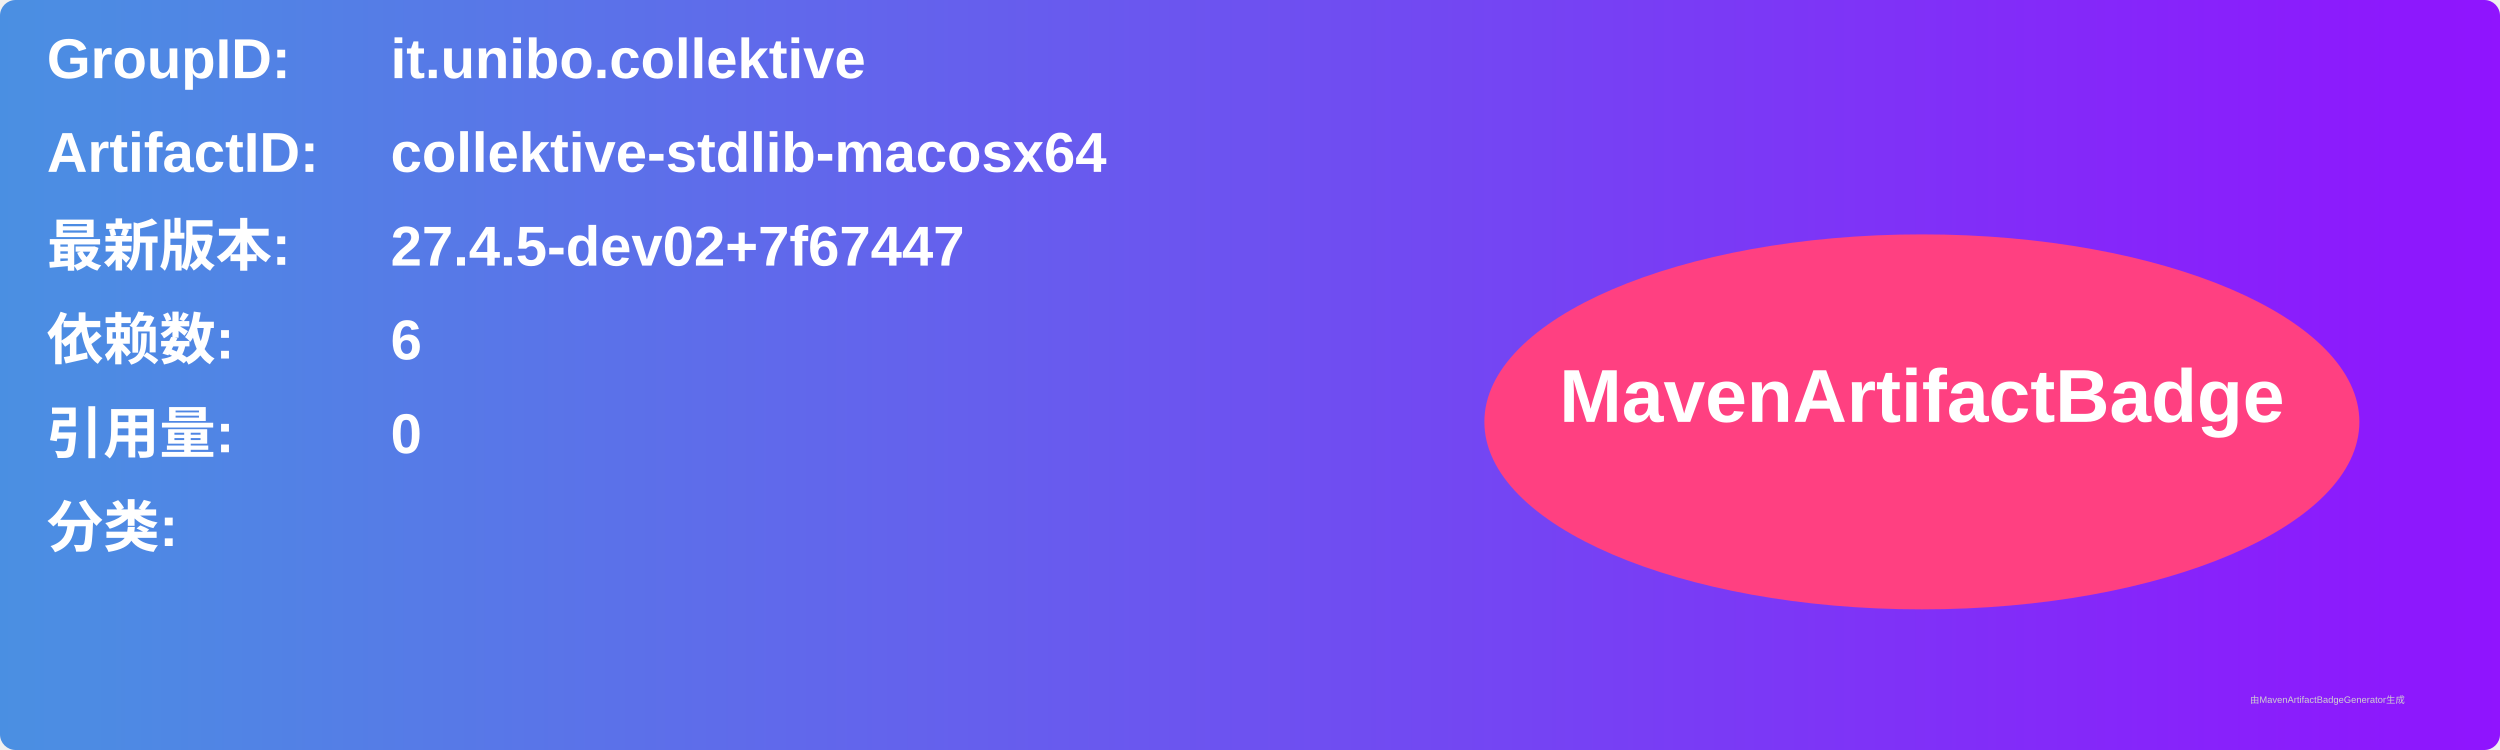
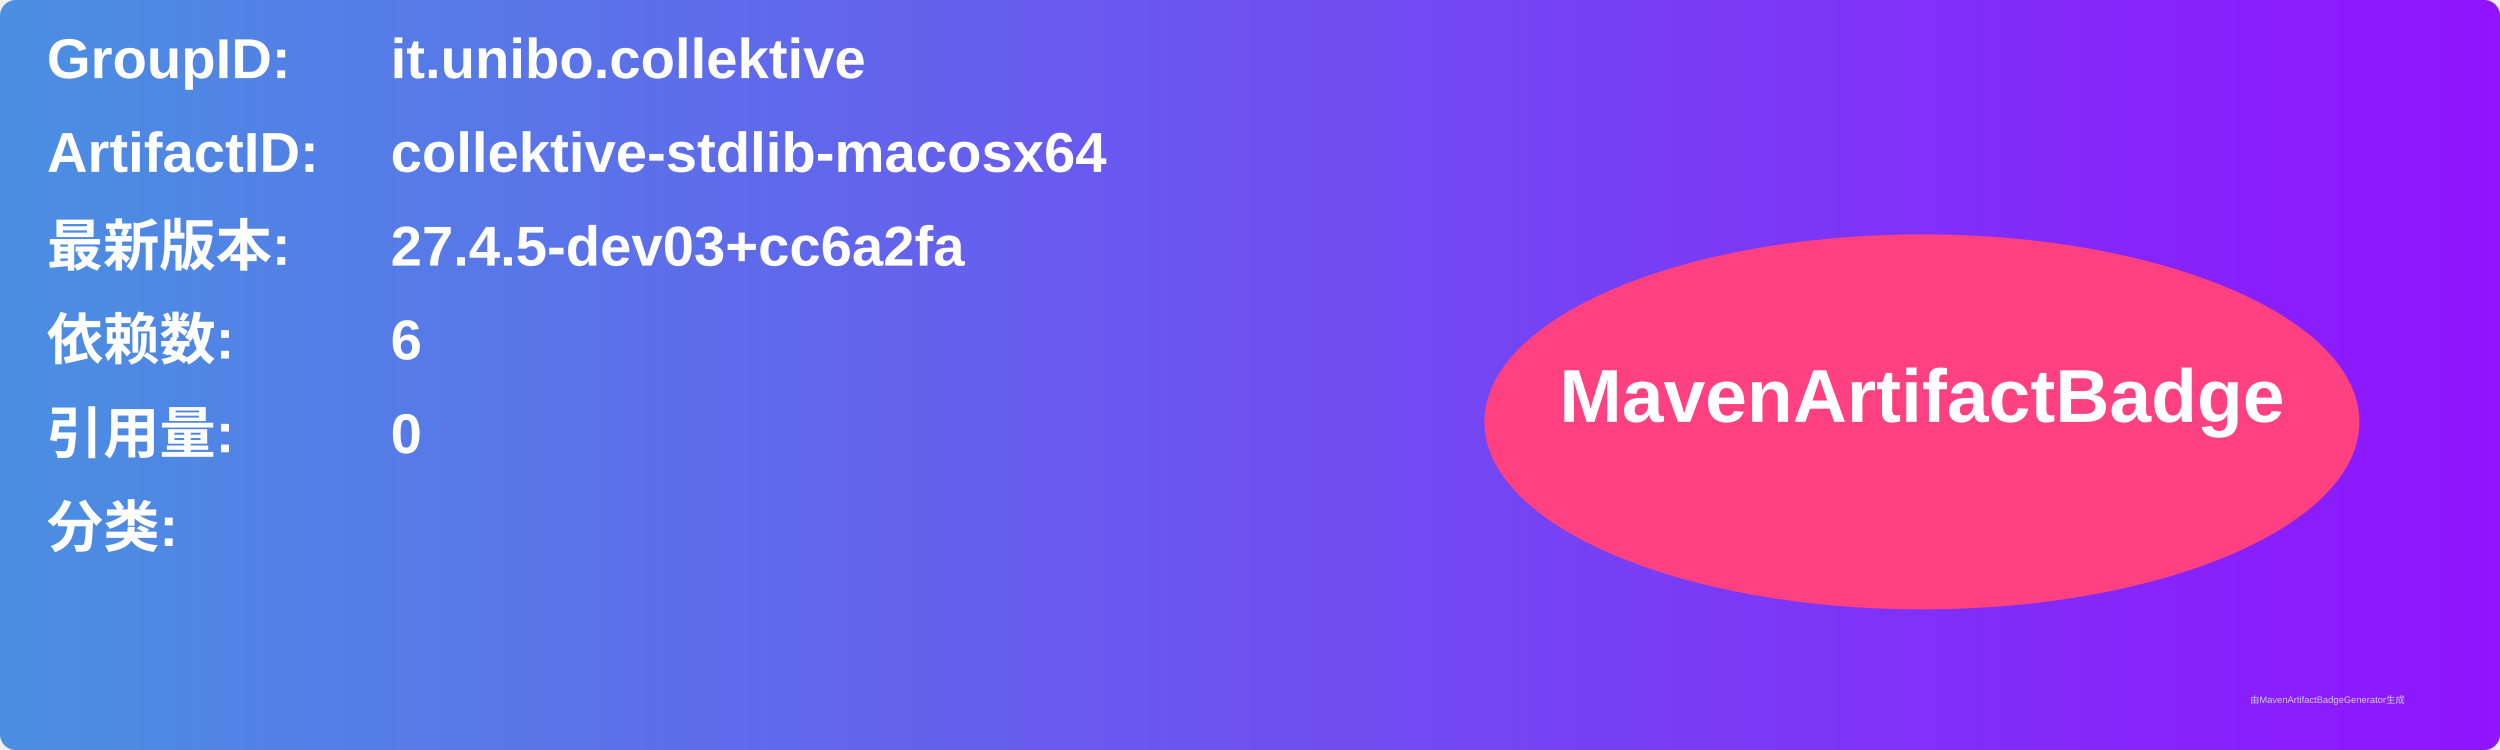
<svg xmlns="http://www.w3.org/2000/svg" width="800" height="240" viewBox="0 0 800 240">
  <linearGradient id="grad" x1="0%" y1="0%" x2="100%" y2="0%">
    <stop offset="0%" stop-color="#4a90e2" />
    <stop offset="100%" stop-color="#9013fe" />
  </linearGradient>
  <rect width="100%" height="100%" rx="5" ry="5" fill="url(#grad)" />
  <g transform="translate(15, 15)">
    <text x="0" y="10" font-family="Arial" font-size="18" fill="white" font-weight="bold" width="260">GroupID:</text>
    <text x="110" y="10" font-family="Arial" font-size="18" fill="white" font-weight="bold" width="460">it.unibo.collektive</text>
    <text x="0" y="40" font-family="Arial" font-size="18" fill="white" font-weight="bold" width="260">ArtifactID:</text>
    <text x="110" y="40" font-family="Arial" font-size="18" fill="white" font-weight="bold" width="460">collektive-stdlib-macosx64</text>
    <text x="0" y="70" font-family="Arial" font-size="18" fill="white" font-weight="bold">最新版本:</text>
    <text x="110" y="70" font-family="Arial" font-size="18" fill="white" font-weight="bold">
-       <tspan font-weight="bold">27.4.5-dev02+7f67447</tspan>
+       <tspan font-weight="bold">27.4.5-dev03+cc6a2fa</tspan>
    </text>
    <text x="0" y="100" font-family="Arial" font-size="18" fill="white" font-weight="bold">依赖数: </text>
    <text x="110" y="100" font-family="Arial" font-size="18" fill="white">
      <tspan font-weight="bold">6</tspan>
    </text>
    <text x="0" y="130" font-family="Arial" font-size="18" fill="white" font-weight="bold">引用量: </text>
    <text x="110" y="130" font-family="Arial" font-size="18" fill="white">
      <tspan font-weight="bold">0</tspan>
    </text>
    <text x="0" y="160" font-family="Arial" font-size="18" fill="white" font-weight="bold">分类:</text>
    <text x="10" y="190" font-family="Arial" font-size="10" fill="white">
      <tspan font-weight="bold" />
    </text>
    <ellipse cx="600" cy="120" rx="140" ry="60" fill="#ff4081" />
    <text x="600" y="120" text-anchor="middle" font-family="Arial" font-size="24" fill="white" font-weight="bold">MavenArtifactBadge</text>
  </g>
  <text x="720" y="225" font-family="Arial" font-size="3" fill="#d0d0d0">由MavenArtifactBadgeGenerator生成</text>
</svg>
